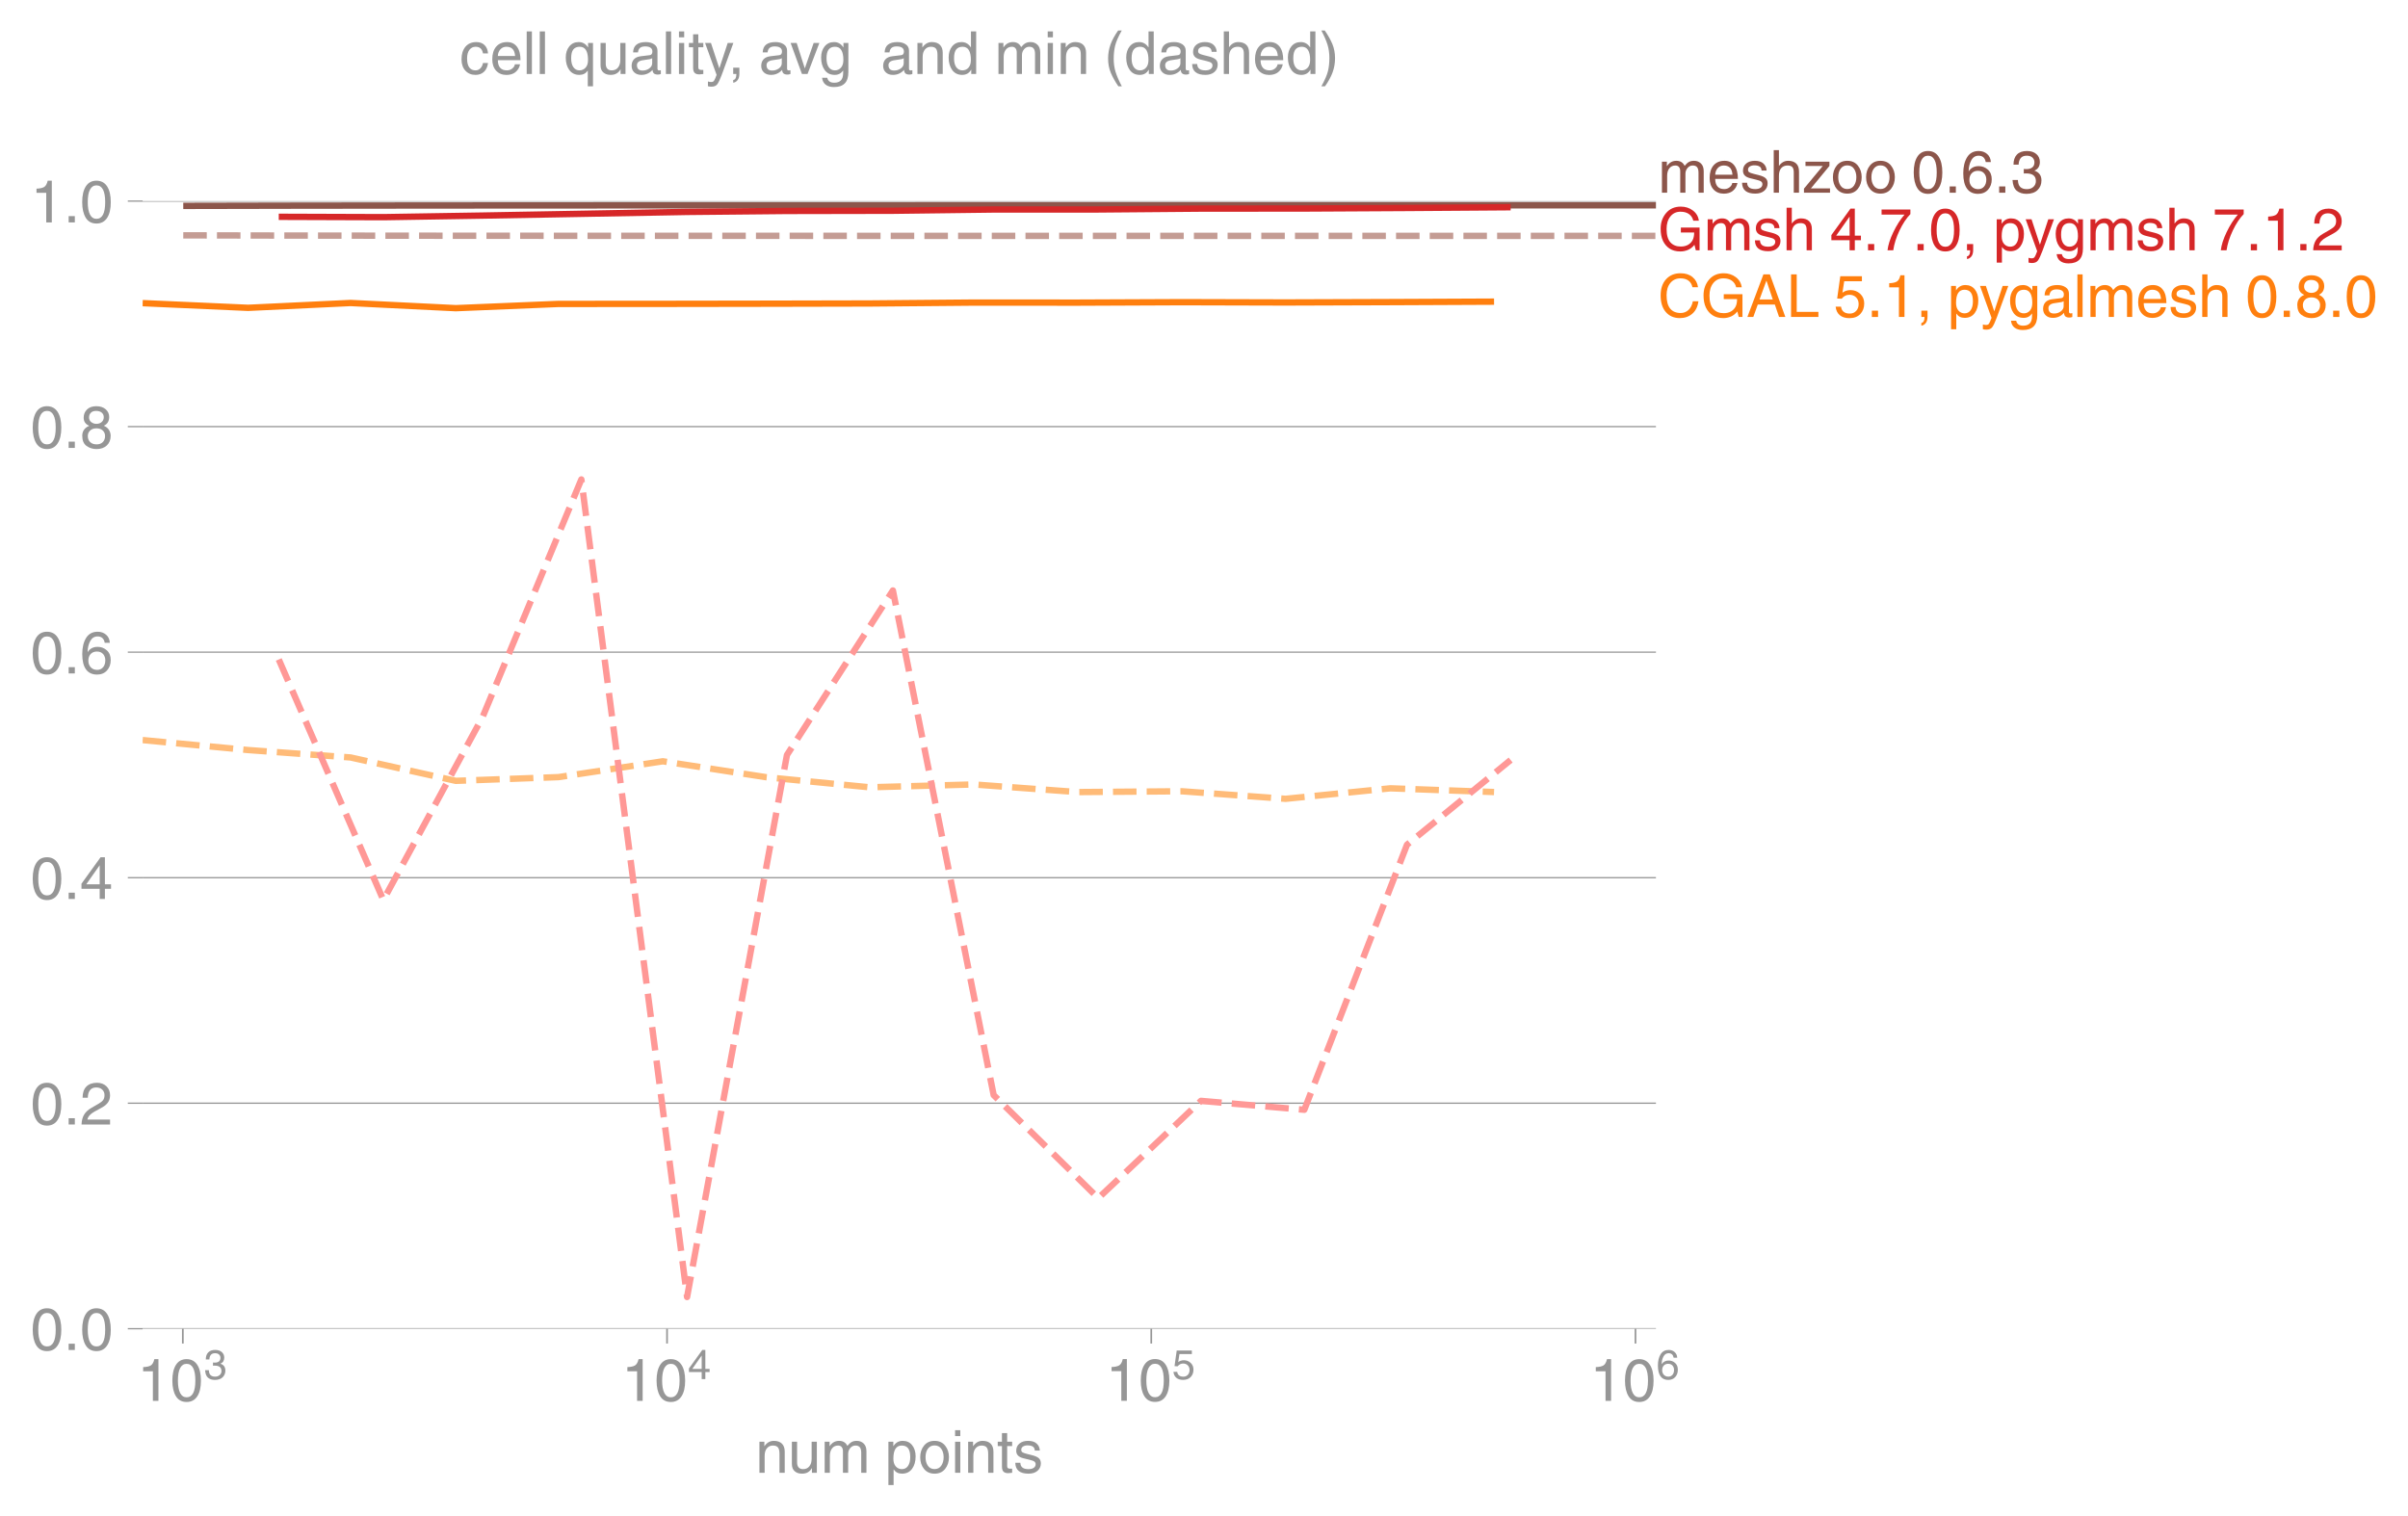
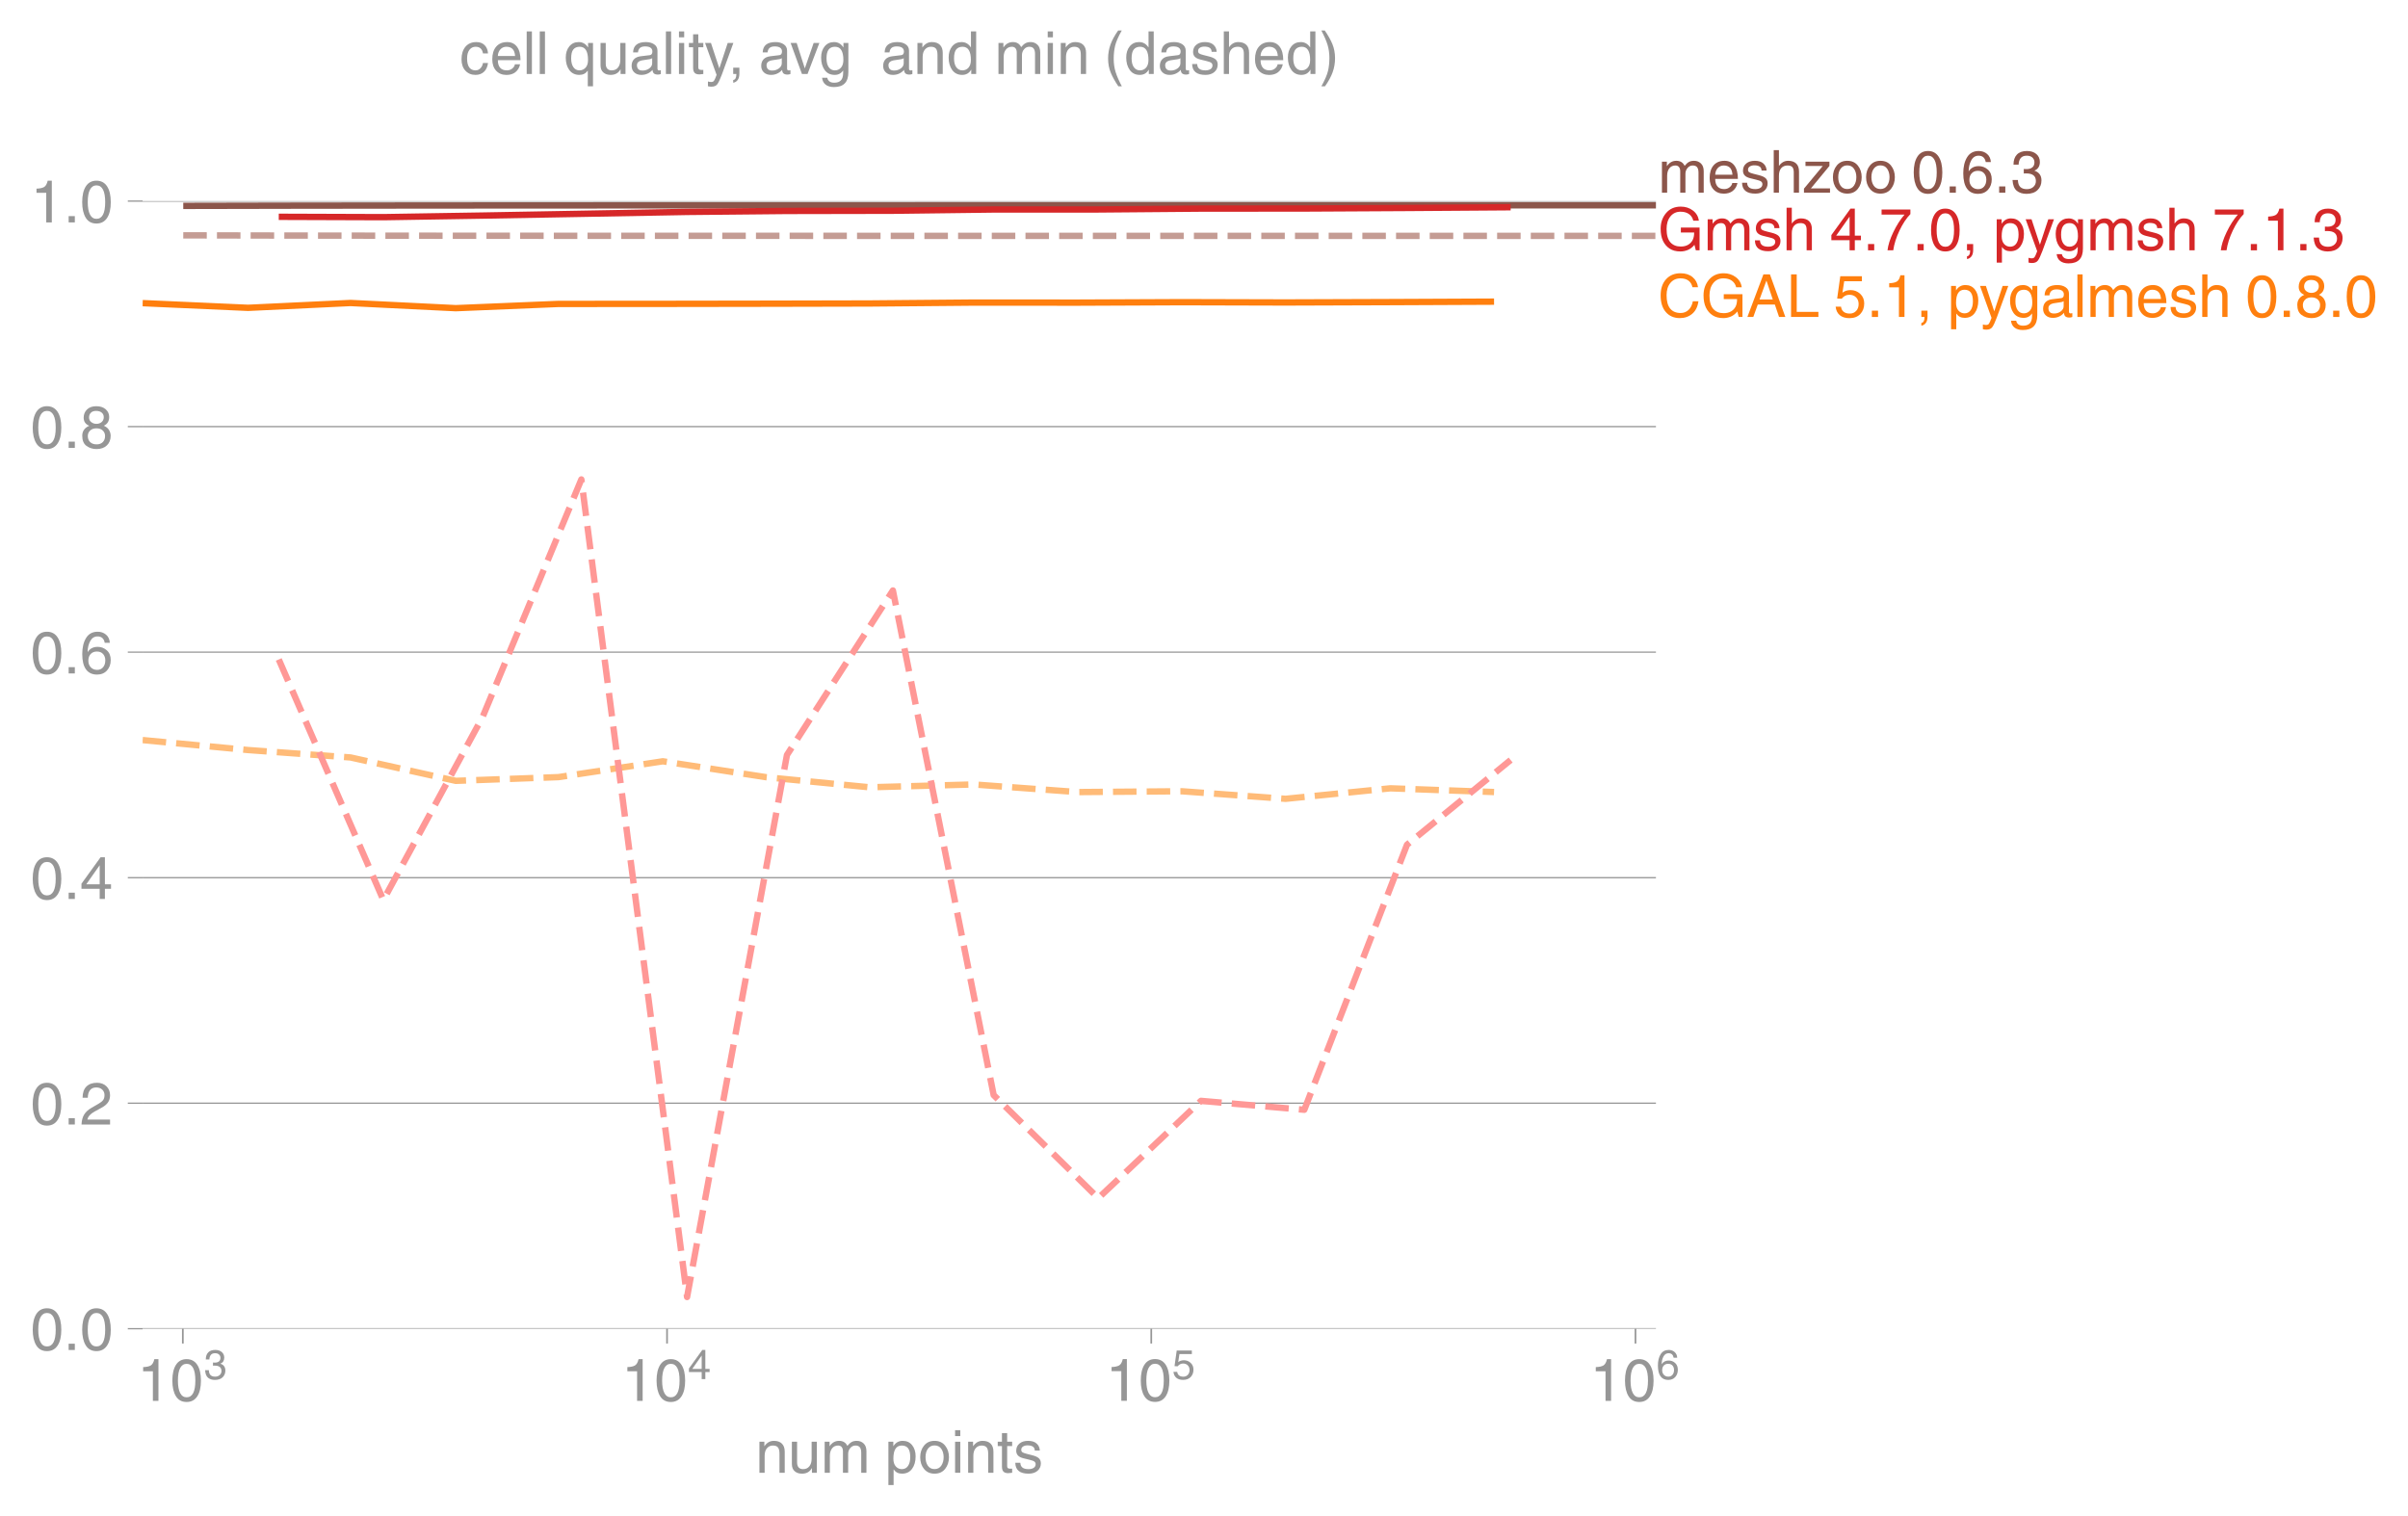
<svg xmlns="http://www.w3.org/2000/svg" xmlns:xlink="http://www.w3.org/1999/xlink" height="476.892" viewBox="0 0 568.256 357.669" width="757.675">
  <defs>
    <style>*{stroke-linecap:butt;stroke-linejoin:round}</style>
  </defs>
  <g id="figure_1">
    <path d="M0 357.67h568.256V0H0z" fill="none" id="patch_1" />
    <g id="axes_1">
      <path d="M33.66 313.574h357.12V47.462H33.66z" fill="none" id="patch_2" />
      <g id="matplotlib.axis_1">
        <g id="xtick_1">
          <g id="line2d_1">
            <defs>
-               <path d="M0 0v3.5" id="m11bf8044e7" stroke="#969696" stroke-width=".4" />
-             </defs>
-             <use x="43.146" xlink:href="#m11bf8044e7" y="313.574" fill="#969696" stroke="#969696" stroke-width=".4" />
+               <path d="M0 0v3.5" id="m0f340ea82f" stroke="#969696" stroke-width=".4" />
+             </defs>
+             <use x="43.146" xlink:href="#m0f340ea82f" y="313.574" fill="#969696" stroke="#969696" stroke-width=".4" />
          </g>
          <g transform="matrix(.14 0 0 -.14 32.366 330.623)" fill="#969696" id="text_1">
            <defs>
              <path d="M35.89 0h-9.374v49.906H10.109v6.985q8.594.28 12.782 2.75Q27.094 62.109 29 70.313h6.89z" id="HelveticaWorld-Regular-49" />
              <path d="M42.484 34.188q0 14.109-3.734 21.156-3.734 7.062-10.969 7.062-7.078 0-10.89-7.062-3.797-7.047-3.797-21.157 0-13.671 3.75-20.937Q20.609 6 27.78 6q7.235 0 10.969 7 3.734 7.016 3.734 21.188zm9.422 0q0-17.297-6.25-26.704-6.25-9.39-17.875-9.39-12.062 0-18.062 9.734-6 9.75-6 26.36 0 17.03 6.14 26.578 6.157 9.547 17.922 9.547 11.625 0 17.875-9.5t6.25-26.626z" id="HelveticaWorld-Regular-48" />
              <path d="M22.406 39.984q2.203-.187 4.594-.187 6.203 0 9.781 2.86 3.594 2.859 3.594 8.656 0 4.687-3.344 7.89-3.343 3.203-9.64 3.203-6.985 0-10.235-4.11-3.234-4.093-3.437-10.983h-8.64q0 10.984 5.765 16.984 5.765 6.016 16.937 6.016 9.922 0 15.828-5.11 5.907-5.094 5.907-13.39 0-10.704-9.032-14.5v-.204q11.72-4 11.72-16.406 0-9.906-6.595-16.265-6.593-6.344-18.703-6.344-9.906 0-16.312 5.203Q4.204 8.5 3.422 21.484H12.5q.203-8.109 4-11.797Q20.313 6 27.484 6q6.938 0 11.141 3.86 4.203 3.859 4.203 9.718 0 6.406-4.016 9.672-4 3.266-12.39 3.266-2 0-4.016-.094z" id="HelveticaWorld-Regular-51" />
            </defs>
            <use transform="translate(0 .173)" xlink:href="#HelveticaWorld-Regular-49" />
            <use transform="translate(55.615 .173)" xlink:href="#HelveticaWorld-Regular-48" />
            <use transform="matrix(.7 0 0 .7 112.146 36.781)" xlink:href="#HelveticaWorld-Regular-51" />
          </g>
        </g>
        <g id="xtick_2">
-           <use x="157.414" xlink:href="#m11bf8044e7" y="313.574" fill="#969696" stroke="#969696" stroke-width=".4" id="line2d_2" />
+           <use x="157.414" xlink:href="#m0f340ea82f" y="313.574" fill="#969696" stroke="#969696" stroke-width=".4" id="line2d_2" />
          <g transform="matrix(.14 0 0 -.14 146.634 330.623)" fill="#969696" id="text_2">
            <defs>
              <path d="M10.594 24.703h22.61v31.89h-.188zM42 17.093V0h-8.797v17.094H2.484v8.593L34.72 70.314H42v-45.61h10.297v-7.61z" id="HelveticaWorld-Regular-52" />
            </defs>
            <use transform="translate(0 .173)" xlink:href="#HelveticaWorld-Regular-49" />
            <use transform="translate(55.615 .173)" xlink:href="#HelveticaWorld-Regular-48" />
            <use transform="matrix(.7 0 0 .7 112.146 36.781)" xlink:href="#HelveticaWorld-Regular-52" />
          </g>
        </g>
        <g id="xtick_3">
-           <use x="271.682" xlink:href="#m11bf8044e7" y="313.574" fill="#969696" stroke="#969696" stroke-width=".4" id="line2d_3" />
+           <use x="271.682" xlink:href="#m0f340ea82f" y="313.574" fill="#969696" stroke="#969696" stroke-width=".4" id="line2d_3" />
          <g transform="matrix(.14 0 0 -.14 260.902 330.623)" fill="#969696" id="text_3">
            <defs>
              <path d="M14.703 40.922q5.813 4.39 13.625 4.39 9.469 0 16.281-6.296 6.813-6.297 6.813-16.22 0-10.78-6.578-17.796-6.563-7-18.422-7-10.313 0-16.266 5.047Q4.203 8.109 3.22 17.39h9.094q.671-5.672 4.437-8.672 3.766-3 10.453-3 6.485 0 10.64 4.484Q42 14.703 42 21.688q0 7.125-4.36 11.421-4.343 4.297-11.218 4.297-7.813 0-13.047-6.687l-7.563.39 5.266 37.594h36.438v-8.5H17.672z" id="HelveticaWorld-Regular-53" />
            </defs>
            <use transform="translate(0 .3)" xlink:href="#HelveticaWorld-Regular-49" />
            <use transform="translate(55.615 .3)" xlink:href="#HelveticaWorld-Regular-48" />
            <use transform="matrix(.7 0 0 .7 112.146 36.908)" xlink:href="#HelveticaWorld-Regular-53" />
          </g>
        </g>
        <g id="xtick_4">
-           <use x="385.949" xlink:href="#m11bf8044e7" y="313.574" fill="#969696" stroke="#969696" stroke-width=".4" id="line2d_4" />
+           <use x="385.949" xlink:href="#m0f340ea82f" y="313.574" fill="#969696" stroke="#969696" stroke-width=".4" id="line2d_4" />
          <g transform="matrix(.14 0 0 -.14 375.17 330.623)" fill="#969696" id="text_4">
            <defs>
              <path d="M14.11 21.578q0-6.875 4.093-11.234Q22.313 6 28.906 6q6.297 0 10.032 4.438 3.734 4.453 3.734 11.687 0 6.297-3.688 10.547-3.687 4.25-10.468 4.25-6.594 0-10.5-4.156-3.907-4.157-3.907-11.188zM41.702 51.61q-.984 5.375-3.984 8.078-3 2.72-8.125 2.72-8.11 0-12.36-7.923-4.25-7.906-4.343-18.109l.203-.188q5.61 8.641 16.687 8.641 8.844 0 15.438-5.86 6.593-5.859 6.593-16.452 0-10.5-6.25-17.47-6.25-6.952-16.843-6.952-12.219 0-18.563 8.687-6.344 8.703-6.344 25.938 0 16.593 6.485 27.093 6.5 10.5 19.484 10.5 8.407 0 14.219-5.015 5.813-5 6.297-13.688z" id="HelveticaWorld-Regular-54" />
            </defs>
            <use transform="translate(0 .173)" xlink:href="#HelveticaWorld-Regular-49" />
            <use transform="translate(55.615 .173)" xlink:href="#HelveticaWorld-Regular-48" />
            <use transform="matrix(.7 0 0 .7 112.146 36.781)" xlink:href="#HelveticaWorld-Regular-54" />
          </g>
        </g>
        <g transform="matrix(.14 0 0 -.14 178.293 347.57)" fill="#969696" id="text_5">
          <defs>
            <path d="M49.219 0h-8.844v32.172q0 7.422-2.594 10.578-2.578 3.156-8.578 3.156-5.906 0-9.875-4.5-3.953-4.484-3.953-12.89V0H6.594v52.297h8.297v-7.375h.203q6.203 8.89 15.812 8.89 8.89 0 13.594-4.718 4.719-4.703 4.719-13.5z" id="HelveticaWorld-Regular-110" />
            <path d="M6.11 52.297h8.78V17.578q0-5.765 2.61-8.625Q20.125 6.11 25 6.11q6.781 0 10.594 4.797 3.812 4.813 3.812 12.578v28.813h8.782V0H39.89v7.625l-.188.188q-4.984-9.329-16.61-9.329-7.515 0-12.25 4.094Q6.11 6.688 6.11 14.703z" id="HelveticaWorld-Regular-117" />
            <path d="M6.594 52.297h8.297v-7.375h.203q5.906 8.89 15.812 8.89 9.813 0 13.922-8.5 3.75 4.594 7.266 6.547 3.515 1.953 8.703 1.953 6.781 0 11.484-4.453Q77 44.922 77 36.187V0h-8.781v33.797q0 6.094-2.297 9.094-2.297 3.015-7.422 3.015-5.172 0-8.75-4.203-3.563-4.203-3.563-9.812V0h-8.78v36.188q0 4.53-2.11 7.124-2.094 2.594-6.094 2.594-6.297 0-10.062-4.687-3.766-4.688-3.766-12.703V0H6.594z" id="HelveticaWorld-Regular-109" />
            <path d="M14.984 23.688q0-8.407 4.094-13 4.11-4.579 10.219-4.579 6.687 0 10.39 5.438 3.72 5.453 3.72 14.765 0 10.22-3.563 14.907-3.563 4.687-10.735 4.687-6.984 0-10.562-5.5-3.563-5.5-3.563-16.718zm-8.39 28.609h8.297v-7.375h.203q5.61 8.89 15.625 8.89 10.11 0 15.937-7.359 5.828-7.344 5.828-18.766 0-12.796-5.953-21Q40.578-1.515 29.5-1.515q-9.094 0-13.922 7.032h-.203v-26.22H6.594z" id="HelveticaWorld-Regular-112" />
            <path d="M12.703 26.219q0-8.735 3.953-14.375 3.953-5.64 11.219-5.64 7.531 0 11.438 5.905 3.906 5.907 3.906 14.11 0 8.297-3.907 14.078-3.906 5.797-11.437 5.797-6.969 0-11.078-5.453-4.094-5.438-4.094-14.422zm-8.984 0q0 11.672 6.484 19.625 6.5 7.968 17.672 7.968 11.438 0 17.875-8.062 6.453-8.047 6.453-19.531 0-11.516-6.406-19.625-6.39-8.11-17.922-8.11-11.078 0-17.625 7.86-6.531 7.86-6.531 19.875z" id="HelveticaWorld-Regular-111" />
            <path d="M6.594 61.813v9.968h8.781v-9.969zM15.375 0H6.594v52.297h8.781z" id="HelveticaWorld-Regular-105" />
            <path d="M17.188 45.016V10.984q0-2 1.093-3.046 1.11-1.047 3.938-1.047h3.375V0Q20.797-.688 19-.688q-5.516 0-8.063 2.641-2.53 2.64-2.53 8.547v34.516H1.311v7.28h7.094v14.595h8.781V52.297h8.407v-7.281z" id="HelveticaWorld-Regular-116" />
            <path d="M36.078 37.406q-.187 4.688-3.344 6.735-3.14 2.047-9.047 2.047-4.296 0-7.359-1.907-3.047-1.89-3.047-5.468 0-2.829 1.797-4.172 1.813-1.344 7.828-2.86l8.688-2.187q7.906-2 11.297-5.11 3.406-3.093 3.406-8.656 0-7.719-5.64-12.531-5.641-4.813-15.063-4.813-11 0-16.64 4.563-5.626 4.578-5.735 13.75h8.5q.203-5.422 3.594-8.063 3.39-2.625 10.171-2.625 5.516 0 8.766 2.188 3.25 2.203 3.25 6.11 0 2.78-2.11 4.437-2.093 1.672-8.296 3.078l-10.203 2.5q-6.203 1.562-9.157 4.656-2.953 3.094-2.953 8.031 0 7.72 5.516 12.203 5.531 4.5 14.406 4.5 9.485 0 14.531-4.624 5.047-4.61 5.344-11.782z" id="HelveticaWorld-Regular-115" />
          </defs>
          <use xlink:href="#HelveticaWorld-Regular-110" />
          <use x="55.176" xlink:href="#HelveticaWorld-Regular-117" />
          <use x="109.961" xlink:href="#HelveticaWorld-Regular-109" />
          <use x="192.969" xlink:href="#HelveticaWorld-Regular-32" />
          <use x="217.383" xlink:href="#HelveticaWorld-Regular-112" />
          <use x="273.877" xlink:href="#HelveticaWorld-Regular-111" />
          <use x="329.785" xlink:href="#HelveticaWorld-Regular-105" />
          <use x="351.807" xlink:href="#HelveticaWorld-Regular-110" />
          <use x="406.982" xlink:href="#HelveticaWorld-Regular-116" />
          <use x="434.668" xlink:href="#HelveticaWorld-Regular-115" />
        </g>
      </g>
      <g id="matplotlib.axis_2">
        <g id="ytick_1">
-           <path clip-path="url(#p0312c286ef)" d="M33.66 313.574h357.12" fill="none" stroke="#969696" stroke-linecap="square" stroke-width=".3" id="line2d_5" />
+           <path clip-path="url(#p63044e805c)" d="M33.66 313.574h357.12" fill="none" stroke="#969696" stroke-linecap="square" stroke-width=".3" id="line2d_5" />
          <g id="line2d_6">
            <defs>
-               <path d="M0 0h-3.5" id="m9b383ac649" stroke="#969696" stroke-width=".3" />
-             </defs>
-             <use x="33.66" xlink:href="#m9b383ac649" y="313.574" fill="#969696" stroke="#969696" stroke-width=".3" />
+               <path d="M0 0h-3.5" id="ma491a982e9" stroke="#969696" stroke-width=".3" />
+             </defs>
+             <use x="33.66" xlink:href="#ma491a982e9" y="313.574" fill="#969696" stroke="#969696" stroke-width=".3" />
          </g>
          <g transform="matrix(.14 0 0 -.14 7.2 318.598)" fill="#969696" id="text_6">
            <defs>
              <path d="M19.094 0H8.687v10.594h10.407z" id="HelveticaWorld-Regular-46" />
            </defs>
            <use xlink:href="#HelveticaWorld-Regular-48" />
            <use x="55.615" xlink:href="#HelveticaWorld-Regular-46" />
            <use x="83.398" xlink:href="#HelveticaWorld-Regular-48" />
          </g>
        </g>
        <g id="ytick_2">
-           <path clip-path="url(#p0312c286ef)" d="M33.66 260.351h357.12" fill="none" stroke="#969696" stroke-linecap="square" stroke-width=".3" id="line2d_7" />
-           <use x="33.66" xlink:href="#m9b383ac649" y="260.351" fill="#969696" stroke="#969696" stroke-width=".3" id="line2d_8" />
+           <path clip-path="url(#p63044e805c)" d="M33.66 260.351h357.12" fill="none" stroke="#969696" stroke-linecap="square" stroke-width=".3" id="line2d_7" />
+           <use x="33.66" xlink:href="#ma491a982e9" y="260.351" fill="#969696" stroke="#969696" stroke-width=".3" id="line2d_8" />
          <g transform="matrix(.14 0 0 -.14 7.2 265.376)" fill="#969696" id="text_7">
            <defs>
              <path d="M4.39 45.125q0 12.39 6.391 18.781 6.406 6.407 17.938 6.407 9.656 0 15.812-5.86 6.157-5.86 6.157-15.14 0-7.22-3.547-12.188-3.532-4.953-10.422-8.703l-12.11-6.64Q13.922 15.921 12.5 8.296h38.188V0H2.593q.39 9.906 4.297 16.5 3.906 6.594 12.203 11.375l12.593 7.328q5.032 2.89 7.329 5.984 2.297 3.094 2.297 8.516 0 5.375-3.766 9.031-3.75 3.672-10.156 3.672-7.078 0-10.594-4.672-3.516-4.656-3.61-12.609z" id="HelveticaWorld-Regular-50" />
            </defs>
            <use xlink:href="#HelveticaWorld-Regular-48" />
            <use x="55.615" xlink:href="#HelveticaWorld-Regular-46" />
            <use x="83.398" xlink:href="#HelveticaWorld-Regular-50" />
          </g>
        </g>
        <g id="ytick_3">
-           <path clip-path="url(#p0312c286ef)" d="M33.66 207.129h357.12" fill="none" stroke="#969696" stroke-linecap="square" stroke-width=".3" id="line2d_9" />
-           <use x="33.66" xlink:href="#m9b383ac649" y="207.129" fill="#969696" stroke="#969696" stroke-width=".3" id="line2d_10" />
+           <path clip-path="url(#p63044e805c)" d="M33.66 207.129h357.12" fill="none" stroke="#969696" stroke-linecap="square" stroke-width=".3" id="line2d_9" />
+           <use x="33.66" xlink:href="#ma491a982e9" y="207.129" fill="#969696" stroke="#969696" stroke-width=".3" id="line2d_10" />
          <g transform="matrix(.14 0 0 -.14 7.2 212.153)" fill="#969696" id="text_8">
            <use xlink:href="#HelveticaWorld-Regular-48" />
            <use x="55.615" xlink:href="#HelveticaWorld-Regular-46" />
            <use x="83.398" xlink:href="#HelveticaWorld-Regular-52" />
          </g>
        </g>
        <g id="ytick_4">
-           <path clip-path="url(#p0312c286ef)" d="M33.66 153.906h357.12" fill="none" stroke="#969696" stroke-linecap="square" stroke-width=".3" id="line2d_11" />
-           <use x="33.66" xlink:href="#m9b383ac649" y="153.906" fill="#969696" stroke="#969696" stroke-width=".3" id="line2d_12" />
+           <path clip-path="url(#p63044e805c)" d="M33.66 153.906h357.12" fill="none" stroke="#969696" stroke-linecap="square" stroke-width=".3" id="line2d_11" />
+           <use x="33.66" xlink:href="#ma491a982e9" y="153.906" fill="#969696" stroke="#969696" stroke-width=".3" id="line2d_12" />
          <g transform="matrix(.14 0 0 -.14 7.2 158.931)" fill="#969696" id="text_9">
            <use xlink:href="#HelveticaWorld-Regular-48" />
            <use x="55.615" xlink:href="#HelveticaWorld-Regular-46" />
            <use x="83.398" xlink:href="#HelveticaWorld-Regular-54" />
          </g>
        </g>
        <g id="ytick_5">
-           <path clip-path="url(#p0312c286ef)" d="M33.66 100.684h357.12" fill="none" stroke="#969696" stroke-linecap="square" stroke-width=".3" id="line2d_13" />
-           <use x="33.66" xlink:href="#m9b383ac649" y="100.684" fill="#969696" stroke="#969696" stroke-width=".3" id="line2d_14" />
+           <path clip-path="url(#p63044e805c)" d="M33.66 100.684h357.12" fill="none" stroke="#969696" stroke-linecap="square" stroke-width=".3" id="line2d_13" />
+           <use x="33.66" xlink:href="#ma491a982e9" y="100.684" fill="#969696" stroke="#969696" stroke-width=".3" id="line2d_14" />
          <g transform="matrix(.14 0 0 -.14 7.2 105.709)" fill="#969696" id="text_10">
            <defs>
              <path d="M27.594 40.578q5.422 0 8.953 3.094 3.547 3.11 3.547 8.234 0 4.594-3.407 7.547-3.39 2.953-9.687 2.953-5.61 0-8.672-3.11-3.047-3.093-3.047-7.874 0-5.125 3.813-7.984 3.812-2.86 8.5-2.86zm.093-7.562q-6.78 0-10.64-3.766-3.86-3.766-3.86-9.234 0-6.297 3.907-10.157Q21 6 28.219 6q6.406 0 10.234 3.86 3.828 3.859 3.828 10.265 0 5.469-3.828 9.172-3.828 3.719-10.766 3.719zM49.22 52.203q0-10.594-9.032-14.797 6.204-2.781 8.86-7.36 2.656-4.562 2.656-9.733 0-10.016-6.453-16.125-6.438-6.094-17.375-6.094-9.563 0-16.813 5.25-7.25 5.25-7.25 17.062 0 11.922 11.907 16.907-9.516 3.796-9.516 13.671 0 8.297 5.64 13.813 5.641 5.516 15.641 5.516 10.016 0 15.875-5.204 5.86-5.203 5.86-12.906z" id="HelveticaWorld-Regular-56" />
            </defs>
            <use xlink:href="#HelveticaWorld-Regular-48" />
            <use x="55.615" xlink:href="#HelveticaWorld-Regular-46" />
            <use x="83.398" xlink:href="#HelveticaWorld-Regular-56" />
          </g>
        </g>
        <g id="ytick_6">
-           <path clip-path="url(#p0312c286ef)" d="M33.66 47.462h357.12" fill="none" stroke="#969696" stroke-linecap="square" stroke-width=".3" id="line2d_15" />
-           <use x="33.66" xlink:href="#m9b383ac649" y="47.462" fill="#969696" stroke="#969696" stroke-width=".3" id="line2d_16" />
+           <path clip-path="url(#p63044e805c)" d="M33.66 47.462h357.12" fill="none" stroke="#969696" stroke-linecap="square" stroke-width=".3" id="line2d_15" />
+           <use x="33.66" xlink:href="#ma491a982e9" y="47.462" fill="#969696" stroke="#969696" stroke-width=".3" id="line2d_16" />
          <g transform="matrix(.14 0 0 -.14 7.2 52.486)" fill="#969696" id="text_11">
            <use xlink:href="#HelveticaWorld-Regular-49" />
            <use x="55.615" xlink:href="#HelveticaWorld-Regular-46" />
            <use x="83.398" xlink:href="#HelveticaWorld-Regular-48" />
          </g>
        </g>
      </g>
-       <path clip-path="url(#p0312c286ef)" d="M43.246 48.588l26-.053 26.6-.032 25.577-.019 23.927-.01 24.939-.007 24.326-.004 24.701-.002 23.814-.002h24.501l24.598-.001h73.906l24.645-.001" fill="none" stroke="#8c564b" stroke-linecap="square" stroke-width="1.5" id="line2d_17" />
-       <path clip-path="url(#p0312c286ef)" d="M43.246 55.543l26 .051 26.6.03 25.577.017 23.927.009 24.939.006 24.326.003 24.701.002 23.814.001 24.501.001h24.598l24.853.001h73.698" fill="none" stroke="#c49c94" stroke-dasharray="5.55,2.4" stroke-width="1.5" id="line2d_18" />
-       <path clip-path="url(#p0312c286ef)" d="M33.66 71.541l24.891 1.107 24.172-1.144 24.838 1.225 24.23-1.002 24.63-.016 24.423-.037 24.344-.052 24.6-.214 24.556.013 24.591-.106 24.443.066 24.714-.084 24.485-.11" fill="none" stroke="#ff7f0e" stroke-linecap="square" stroke-width="1.5" id="line2d_19" />
-       <path clip-path="url(#p0312c286ef)" d="M33.66 174.654l24.891 2.355 24.172 1.748 24.838 5.522 24.23-.88 24.63-3.736 24.423 3.76 24.344 2.375 24.6-.669 24.556 1.8 24.591-.192 24.443 1.784 24.714-2.481 24.485.88" fill="none" stroke="#ffbb78" stroke-dasharray="5.55,2.4" stroke-width="1.5" id="line2d_20" />
-       <path clip-path="url(#p0312c286ef)" d="M65.784 51.166l24.685.083 23.432-.376 23.29-.414 24.948-.447 23.571-.228 25.003-.047 23.78-.298 24.69-.008 24.224-.202 24.392-.019 24.235-.13 24.456-.173" fill="none" stroke="#d62728" stroke-linecap="square" stroke-width="1.5" id="line2d_21" />
-       <path clip-path="url(#p0312c286ef)" d="M65.784 155.63l24.685 56.78 23.432-43.234 23.29-56.031 24.948 192.95 23.571-127.921 25.003-38.823 23.78 119.093 24.69 24.32 24.224-22.964 24.392 2.105 24.235-62.552 24.456-19.992" fill="none" stroke="#ff9896" stroke-dasharray="5.55,2.4" stroke-width="1.5" id="line2d_22" />
+       <path clip-path="url(#p63044e805c)" d="M43.246 48.588l26-.053 26.6-.032 25.577-.019 23.927-.01 24.939-.007 24.326-.004 24.701-.002 23.814-.002h24.501l24.598-.001h73.906l24.645-.001" fill="none" stroke="#8c564b" stroke-linecap="square" stroke-width="1.5" id="line2d_17" />
+       <path clip-path="url(#p63044e805c)" d="M43.246 55.543l26 .051 26.6.03 25.577.017 23.927.009 24.939.006 24.326.003 24.701.002 23.814.001 24.501.001h24.598l24.853.001h73.698" fill="none" stroke="#c49c94" stroke-dasharray="5.55,2.4" stroke-width="1.5" id="line2d_18" />
+       <path clip-path="url(#p63044e805c)" d="M33.66 71.541l24.891 1.107 24.172-1.144 24.838 1.225 24.23-1.002 24.63-.016 24.423-.037 24.344-.052 24.6-.214 24.556.013 24.591-.106 24.443.066 24.714-.084 24.485-.11" fill="none" stroke="#ff7f0e" stroke-linecap="square" stroke-width="1.5" id="line2d_19" />
+       <path clip-path="url(#p63044e805c)" d="M33.66 174.654l24.891 2.355 24.172 1.748 24.838 5.522 24.23-.88 24.63-3.736 24.423 3.76 24.344 2.375 24.6-.669 24.556 1.8 24.591-.192 24.443 1.784 24.714-2.481 24.485.88" fill="none" stroke="#ffbb78" stroke-dasharray="5.55,2.4" stroke-width="1.5" id="line2d_20" />
+       <path clip-path="url(#p63044e805c)" d="M65.784 51.166l24.685.083 23.432-.376 23.29-.414 24.948-.447 23.571-.228 25.003-.047 23.78-.298 24.69-.008 24.224-.202 24.392-.019 24.235-.13 24.456-.173" fill="none" stroke="#d62728" stroke-linecap="square" stroke-width="1.5" id="line2d_21" />
+       <path clip-path="url(#p63044e805c)" d="M65.784 155.63l24.685 56.78 23.432-43.234 23.29-56.031 24.948 192.95 23.571-127.921 25.003-38.823 23.78 119.093 24.69 24.32 24.224-22.964 24.392 2.105 24.235-62.552 24.456-19.992" fill="none" stroke="#ff9896" stroke-dasharray="5.55,2.4" stroke-width="1.5" id="line2d_22" />
      <g transform="matrix(.14 0 0 -.14 391.273 45.48)" fill="#8c564b" id="text_12">
        <defs>
          <path d="M42.484 30.328q-.687 8.485-4.5 12.031-3.797 3.547-10.109 3.547-6.39 0-10.328-4.5-3.922-4.484-4.172-11.078zm8.391-13.922q-1.453-8.11-7.953-13.422-5.719-4.5-15.047-4.593-10.984.093-17.438 7.203Q4 12.704 4 24.704q0 13.78 6.64 21.437 6.641 7.672 18.47 7.672 10.593 0 16.546-7.922 5.953-7.907 5.953-22.594H13.375q0-8.203 3.813-12.703Q21 6.109 28.608 6.109q5.375 0 9.235 3.235 3.86 3.25 4.25 7.062z" id="HelveticaWorld-Regular-101" />
          <path d="M49.219 0h-8.844v34.188q0 6.296-2.438 9-2.437 2.718-7.953 2.718-6.797 0-10.703-4.406-3.906-4.39-3.906-12.984V0H6.594v71.781h8.781V45.312h.203q6 8.5 15.328 8.5 8.594 0 13.453-4.5 4.86-4.484 4.86-13.718z" id="HelveticaWorld-Regular-104" />
          <path d="M14.11 7.328h32.187V0H2.39v6.89l31.64 38.126H4.938v7.28h40.374v-7.171z" id="HelveticaWorld-Regular-122" />
        </defs>
        <use xlink:href="#HelveticaWorld-Regular-109" />
        <use x="83.008" xlink:href="#HelveticaWorld-Regular-101" />
        <use x="138.428" xlink:href="#HelveticaWorld-Regular-115" />
        <use x="188.428" xlink:href="#HelveticaWorld-Regular-104" />
        <use x="243.604" xlink:href="#HelveticaWorld-Regular-122" />
        <use x="291.072" xlink:href="#HelveticaWorld-Regular-111" />
        <use x="346.98" xlink:href="#HelveticaWorld-Regular-111" />
        <use x="402.889" xlink:href="#HelveticaWorld-Regular-32" />
        <use x="427.303" xlink:href="#HelveticaWorld-Regular-48" />
        <use x="482.918" xlink:href="#HelveticaWorld-Regular-46" />
        <use x="510.701" xlink:href="#HelveticaWorld-Regular-54" />
        <use x="566.316" xlink:href="#HelveticaWorld-Regular-46" />
        <use x="594.1" xlink:href="#HelveticaWorld-Regular-51" />
      </g>
      <g transform="matrix(.14 0 0 -.14 391.273 74.803)" fill="#ff7f0e" id="text_13">
        <defs>
          <path d="M58.016 50.203q-1.625 7.313-6.782 11.094-5.14 3.797-13.343 3.797-10.594 0-17.047-7.703-6.438-7.688-6.438-20.766 0-15.14 6.094-22.547 6.11-7.39 17.688-7.39 7.609 0 13.093 5.046 5.5 5.063 7.407 14.688h9.421Q66.22 12.594 57.625 5.344t-20.906-7.25q-14.703 0-23.516 10.11Q4.391 18.311 4.391 36.28q0 17.328 9.203 27.36 9.203 10.047 24.297 10.047 12.5 0 20.265-6.454 7.766-6.437 9.235-17.03z" id="HelveticaWorld-Regular-67" />
          <path d="M38.484 38.375h31.532V0h-6.297l-2.344 9.281Q56.781 3.421 50.578.75q-6.187-2.656-12.875-2.656-10.797 0-18.047 4.703-7.25 4.719-11.265 13.015-4 8.313-4 20.72 0 15.468 9.203 26.312 9.203 10.843 24.781 10.843 11.625 0 20.313-6.5Q67.39 60.688 68.796 50h-9.375q-1.703 7.078-7.219 11.078-5.516 4.016-14.312 4.016-10.594 0-17.047-7.985-6.438-7.984-6.438-21.125 0-15.28 6.39-22.437Q27.204 6.39 38.282 6.39q7.235 0 12.235 2.859 5 2.86 7.687 7.766 2.688 4.906 2.688 13.062H38.484z" id="HelveticaWorld-Regular-71" />
          <path d="M44 29.5L33.406 61.078h-.203L21.687 29.5zm-25.297-8.594L11.188 0h-9.97l27 71.781h10.985L65.187 0H54.594l-7.078 20.906z" id="HelveticaWorld-Regular-65" />
          <path d="M17.672 8.594h36.531V0H8.11v71.781h9.563z" id="HelveticaWorld-Regular-76" />
          <path d="M8.688 10.594h10.406V.78q0-7.422-3.078-11.172-3.078-3.765-7.328-4.312v4.594Q14.015-9.422 14.015 0H8.687z" id="HelveticaWorld-Regular-44" />
          <path d="M39.016 52.297h9.562L29.891.984q-.5-1.375-.985-2.593-4.25-11.329-7.328-15.547-3.078-4.235-9.953-4.235-3.61 0-5.906.782v8.015q2.484-.89 5.468-.89 3.22 0 4.704 2.03 1.5 2.032 4.421 9.938L.875 52.297h9.922L24.812 9.719H25z" id="HelveticaWorld-Regular-121" />
          <path d="M12.984 26.313q0-9.61 3.813-14.907Q20.609 6.11 27.094 6.11q6.312 0 10.312 4.579 4 4.593 4 13 0 11.03-3.5 16.625-3.484 5.593-10.61 5.593-7.171 0-10.75-4.765-3.562-4.766-3.562-14.828zM49.812 2.983q0-12.609-6.062-18.797-6.047-6.203-18.266-6.203-8.78 0-13.984 4.047Q6.297-13.922 5.516-6.39h8.796q.672-3.812 3.532-6.062 2.86-2.25 8.281-2.25 7.375 0 11.125 3.969 3.766 3.953 3.766 12.828v3.719h-.188q-4.937-7.329-13.922-7.329-11.187 0-17.093 8.25-5.907 8.25-5.907 20.953 0 11.625 5.953 18.875 5.97 7.25 15.829 7.25 9.906 0 15.625-8.89h.187v7.375h8.313z" id="HelveticaWorld-Regular-103" />
          <path d="M38.375 26.703q-.969-1.015-3.828-1.656-2.86-.625-10.672-1.656-5.766-.688-8.469-2.844-2.703-2.14-2.703-5.656 0-4.297 2.281-6.688 2.297-2.39 7.329-2.39 6.296 0 11.171 3.578 4.891 3.593 4.891 8.718zM6.203 36.375q.297 8.844 5.734 13.14 5.454 4.297 15.844 4.297 8.297 0 13.907-3.765 5.624-3.75 5.624-10.844V9.078Q47.313 6 50.094 6q1.125 0 2.89.39V0Q50.594-.984 48-.984q-4.5 0-6.703 1.921-2.188 1.938-2.281 6.047-7.516-8.5-18.891-8.5-7.422 0-11.922 4.204Q3.72 6.89 3.72 13.624q0 6.89 3.906 11.125Q11.531 29 19 29.89l15.516 1.891q4.203.64 4.203 6.203 0 4.11-3.047 6.297-3.047 2.203-9.25 2.203-5.516 0-8.485-2.437-2.953-2.438-3.53-7.672z" id="HelveticaWorld-Regular-97" />
          <path d="M15.375 0H6.594v71.781h8.781z" id="HelveticaWorld-Regular-108" />
        </defs>
        <use xlink:href="#HelveticaWorld-Regular-67" />
        <use x="72.314" xlink:href="#HelveticaWorld-Regular-71" />
        <use x="149.414" xlink:href="#HelveticaWorld-Regular-65" />
        <use x="216.113" xlink:href="#HelveticaWorld-Regular-76" />
        <use x="271.729" xlink:href="#HelveticaWorld-Regular-32" />
        <use x="296.143" xlink:href="#HelveticaWorld-Regular-53" />
        <use x="351.758" xlink:href="#HelveticaWorld-Regular-46" />
        <use x="379.541" xlink:href="#HelveticaWorld-Regular-49" />
        <use x="435.156" xlink:href="#HelveticaWorld-Regular-44" />
        <use x="462.939" xlink:href="#HelveticaWorld-Regular-32" />
        <use x="487.354" xlink:href="#HelveticaWorld-Regular-112" />
        <use x="541.848" xlink:href="#HelveticaWorld-Regular-121" />
        <use x="589.457" xlink:href="#HelveticaWorld-Regular-103" />
        <use x="645.365" xlink:href="#HelveticaWorld-Regular-97" />
        <use x="700.297" xlink:href="#HelveticaWorld-Regular-108" />
        <use x="722.318" xlink:href="#HelveticaWorld-Regular-109" />
        <use x="805.326" xlink:href="#HelveticaWorld-Regular-101" />
        <use x="860.746" xlink:href="#HelveticaWorld-Regular-115" />
        <use x="910.746" xlink:href="#HelveticaWorld-Regular-104" />
        <use x="965.922" xlink:href="#HelveticaWorld-Regular-32" />
        <use x="990.336" xlink:href="#HelveticaWorld-Regular-48" />
        <use x="1045.951" xlink:href="#HelveticaWorld-Regular-46" />
        <use x="1073.734" xlink:href="#HelveticaWorld-Regular-56" />
        <use x="1129.35" xlink:href="#HelveticaWorld-Regular-46" />
        <use x="1157.133" xlink:href="#HelveticaWorld-Regular-48" />
      </g>
      <g transform="matrix(.14 0 0 -.14 391.273 59.076)" fill="#d62728" id="text_14">
        <defs>
          <path d="M3.719 68.797h48.578v-7.719Q42.28 50.875 33.984 33.484 25.687 16.11 23.391 0h-9.672q1.469 13.281 9.719 30.531 8.25 17.266 18.953 29.672H3.719z" id="HelveticaWorld-Regular-55" />
        </defs>
        <use xlink:href="#HelveticaWorld-Regular-71" />
        <use x="77.1" xlink:href="#HelveticaWorld-Regular-109" />
        <use x="160.107" xlink:href="#HelveticaWorld-Regular-115" />
        <use x="210.107" xlink:href="#HelveticaWorld-Regular-104" />
        <use x="265.283" xlink:href="#HelveticaWorld-Regular-32" />
        <use x="289.697" xlink:href="#HelveticaWorld-Regular-52" />
        <use x="345.313" xlink:href="#HelveticaWorld-Regular-46" />
        <use x="373.096" xlink:href="#HelveticaWorld-Regular-55" />
        <use x="428.711" xlink:href="#HelveticaWorld-Regular-46" />
        <use x="456.494" xlink:href="#HelveticaWorld-Regular-48" />
        <use x="512.109" xlink:href="#HelveticaWorld-Regular-44" />
        <use x="539.893" xlink:href="#HelveticaWorld-Regular-32" />
        <use x="564.307" xlink:href="#HelveticaWorld-Regular-112" />
        <use x="618.801" xlink:href="#HelveticaWorld-Regular-121" />
        <use x="666.41" xlink:href="#HelveticaWorld-Regular-103" />
        <use x="722.318" xlink:href="#HelveticaWorld-Regular-109" />
        <use x="805.326" xlink:href="#HelveticaWorld-Regular-115" />
        <use x="855.326" xlink:href="#HelveticaWorld-Regular-104" />
        <use x="910.502" xlink:href="#HelveticaWorld-Regular-32" />
        <use x="934.916" xlink:href="#HelveticaWorld-Regular-55" />
        <use x="990.531" xlink:href="#HelveticaWorld-Regular-46" />
        <use x="1018.314" xlink:href="#HelveticaWorld-Regular-49" />
        <use x="1073.93" xlink:href="#HelveticaWorld-Regular-46" />
-         <use x="1101.713" xlink:href="#HelveticaWorld-Regular-50" />
+         <use x="1101.713" xlink:href="#HelveticaWorld-Regular-51" />
      </g>
      <g transform="matrix(.14 0 0 -.14 108.433 17.462)" fill="#969696" id="text_15">
        <defs>
          <path d="M39.594 34.719q-1.89 11.187-12.39 11.187-6.5 0-10.454-5.203-3.953-5.203-3.953-14.484 0-10.11 3.656-15.11 3.672-5 10.64-5 4.688 0 8.11 3.438 3.422 3.437 4.39 8.953h8.5q-1.312-9.703-6.859-14.86-5.547-5.156-14.328-5.156-10.297 0-16.89 7.047-6.594 7.063-6.594 19.172 0 13.281 6.594 21.188 6.593 7.922 18.5 7.922 8.687 0 13.843-5.204 5.157-5.203 5.735-13.89z" id="HelveticaWorld-Regular-99" />
          <path d="M41.5 23.688q0 11.125-3.5 16.671-3.484 5.547-10.61 5.547-6.874 0-10.593-4.5-3.703-4.484-3.703-15.093 0-9.422 3.75-14.813 3.765-5.39 10.36-5.39 5.812 0 10.046 4.39 4.25 4.39 4.25 13.188zm8.406-44.391H41.11V5.516h-.187Q35.89-1.516 27-1.516q-10.984 0-17 8.157-6 8.156-6 21.047 0 11.421 5.906 18.765 5.922 7.36 15.875 7.36 9.907 0 15.625-8.891h.203v7.375h8.297z" id="HelveticaWorld-Regular-113" />
          <path d="M39.406 52.297h9.625L29.11 0h-9.437L.594 52.297h10.203L24.422 9.719h.187z" id="HelveticaWorld-Regular-118" />
          <path d="M13.094 26.313q0-9.704 3.844-14.954 3.859-5.25 10.265-5.25 6.094 0 10.188 4.485 4.109 4.5 4.109 13.094 0 11.03-3.5 16.625-3.484 5.593-10.61 5.593-6.78 0-10.546-4.453-3.75-4.437-3.75-15.14zM50.39 0h-8.297v7.172h-.203q-4.97-8.688-15.078-8.688-10.891 0-16.86 8.297Q4 15.094 4 27.688q0 11.625 5.906 18.875 5.922 7.25 15.875 7.25 9.813 0 15.625-8.891l.203.594V71.78h8.782z" id="HelveticaWorld-Regular-100" />
          <path d="M29.781 73.297q-8.875-15.875-11.218-25.844-2.344-9.953-2.344-21.969 0-11.859 3.187-22.125Q22.61-6.89 29.891-20.703h-5.86Q15.72-8.593 11.25 2.187 6.781 12.985 6.781 26.125q0 12.36 4.047 23.563 4.063 11.203 12.86 23.609z" id="HelveticaWorld-Regular-40" />
          <path d="M3.516-20.703q8.796 15.922 11.14 25.86Q17 15.093 17 27.093q0 11.922-3.156 22.172T3.422 73.296h5.765q8.391-12.109 12.86-22.905 4.469-10.797 4.469-23.875 0-12.407-4.063-23.61-4.047-11.203-12.828-23.61z" id="HelveticaWorld-Regular-41" />
        </defs>
        <use xlink:href="#HelveticaWorld-Regular-99" />
        <use x="51.27" xlink:href="#HelveticaWorld-Regular-101" />
        <use x="106.689" xlink:href="#HelveticaWorld-Regular-108" />
        <use x="128.711" xlink:href="#HelveticaWorld-Regular-108" />
        <use x="150.732" xlink:href="#HelveticaWorld-Regular-32" />
        <use x="175.146" xlink:href="#HelveticaWorld-Regular-113" />
        <use x="231.641" xlink:href="#HelveticaWorld-Regular-117" />
        <use x="286.426" xlink:href="#HelveticaWorld-Regular-97" />
        <use x="341.357" xlink:href="#HelveticaWorld-Regular-108" />
        <use x="363.379" xlink:href="#HelveticaWorld-Regular-105" />
        <use x="385.4" xlink:href="#HelveticaWorld-Regular-116" />
        <use x="413.086" xlink:href="#HelveticaWorld-Regular-121" />
        <use x="452.695" xlink:href="#HelveticaWorld-Regular-44" />
        <use x="480.479" xlink:href="#HelveticaWorld-Regular-32" />
        <use x="504.893" xlink:href="#HelveticaWorld-Regular-97" />
        <use x="557.574" xlink:href="#HelveticaWorld-Regular-118" />
        <use x="605.684" xlink:href="#HelveticaWorld-Regular-103" />
        <use x="661.592" xlink:href="#HelveticaWorld-Regular-32" />
        <use x="686.006" xlink:href="#HelveticaWorld-Regular-32" />
        <use x="710.42" xlink:href="#HelveticaWorld-Regular-97" />
        <use x="765.352" xlink:href="#HelveticaWorld-Regular-110" />
        <use x="820.527" xlink:href="#HelveticaWorld-Regular-100" />
        <use x="877.51" xlink:href="#HelveticaWorld-Regular-32" />
        <use x="901.924" xlink:href="#HelveticaWorld-Regular-109" />
        <use x="984.932" xlink:href="#HelveticaWorld-Regular-105" />
        <use x="1006.953" xlink:href="#HelveticaWorld-Regular-110" />
        <use x="1062.129" xlink:href="#HelveticaWorld-Regular-32" />
        <use x="1086.543" xlink:href="#HelveticaWorld-Regular-40" />
        <use x="1119.844" xlink:href="#HelveticaWorld-Regular-100" />
        <use x="1176.826" xlink:href="#HelveticaWorld-Regular-97" />
        <use x="1231.758" xlink:href="#HelveticaWorld-Regular-115" />
        <use x="1281.758" xlink:href="#HelveticaWorld-Regular-104" />
        <use x="1336.934" xlink:href="#HelveticaWorld-Regular-101" />
        <use x="1392.354" xlink:href="#HelveticaWorld-Regular-100" />
        <use x="1449.336" xlink:href="#HelveticaWorld-Regular-41" />
      </g>
    </g>
  </g>
  <defs>
-     <clipPath id="p0312c286ef">
+     <clipPath id="p63044e805c">
      <path d="M33.66 47.462h357.12v266.112H33.66z" />
    </clipPath>
  </defs>
</svg>
